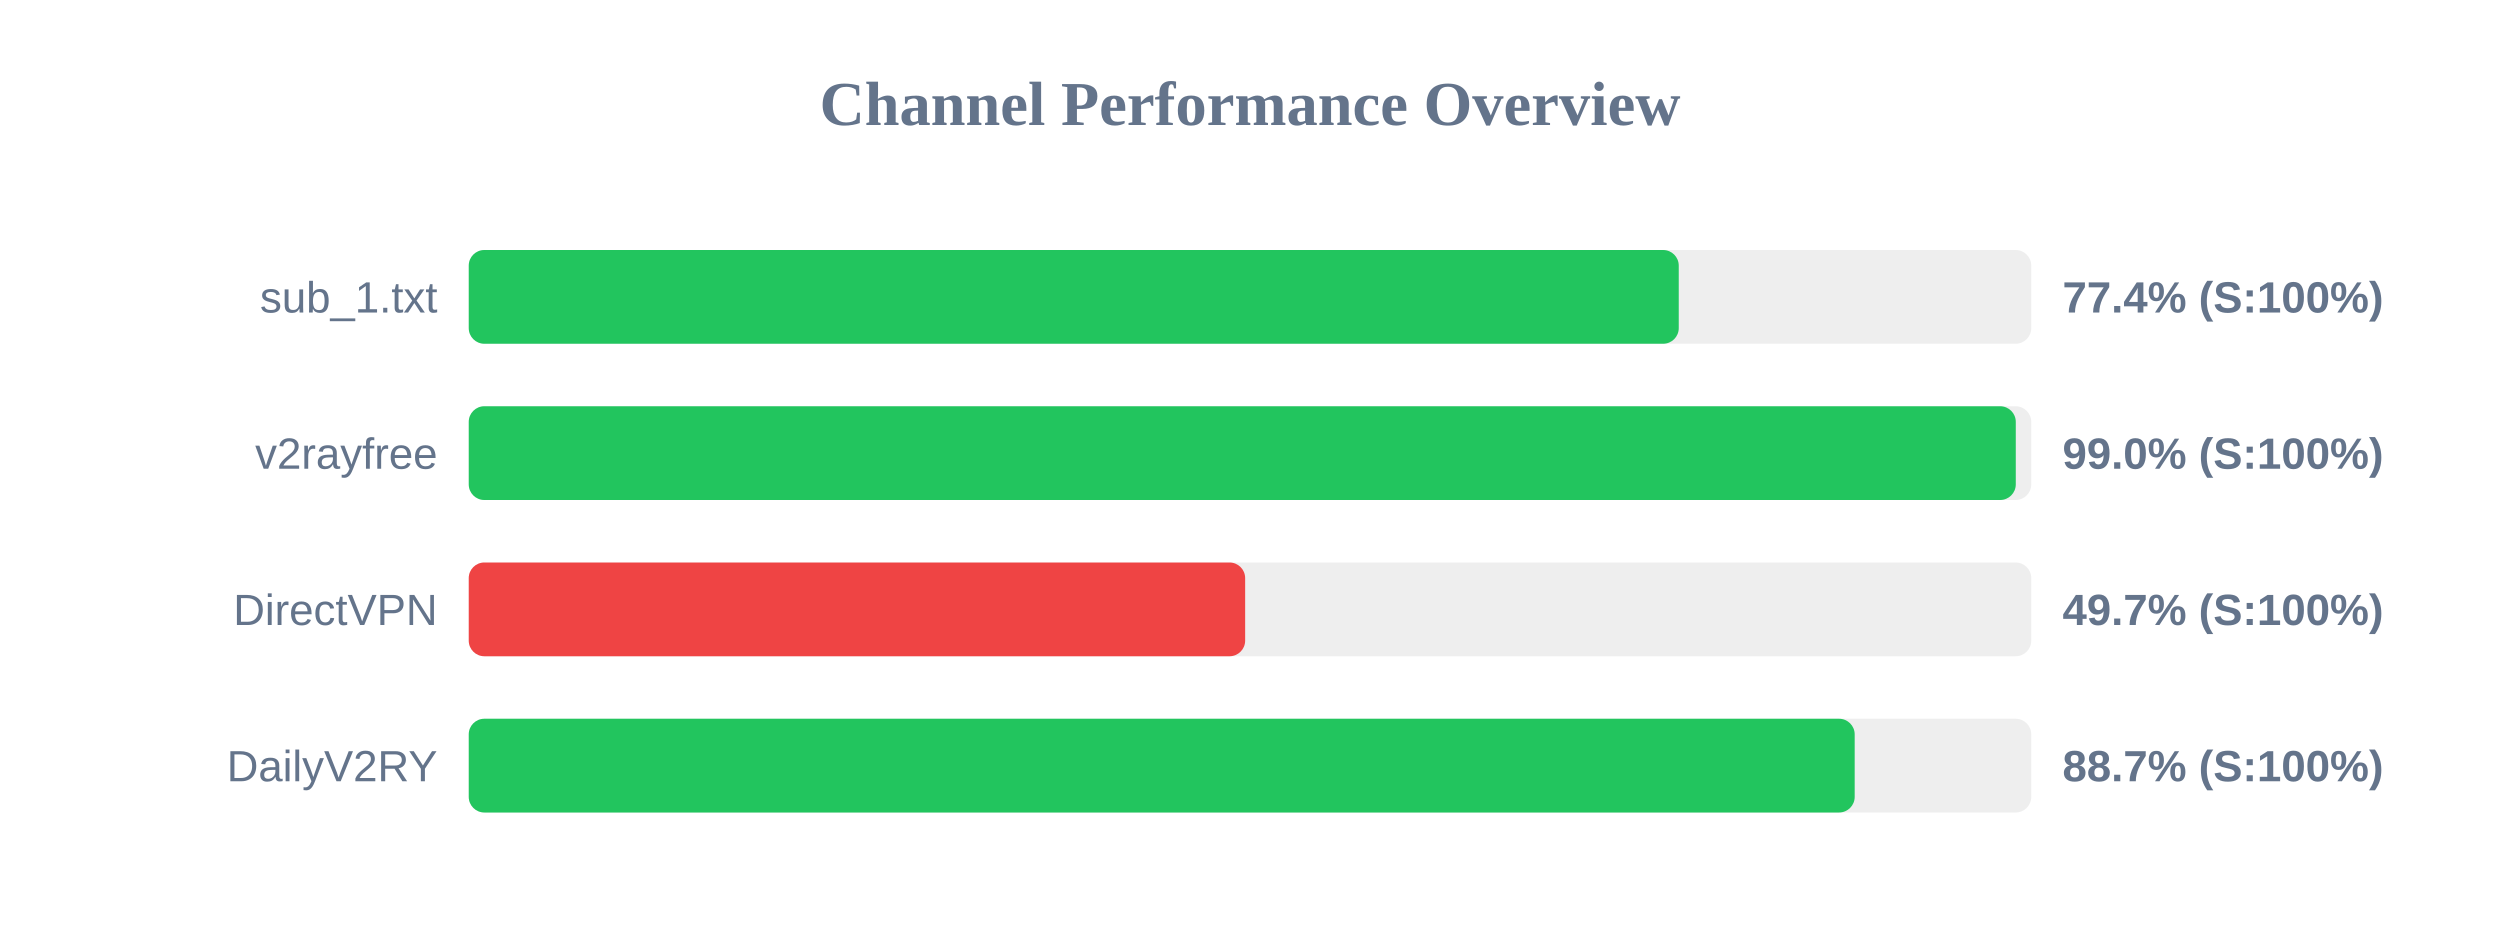
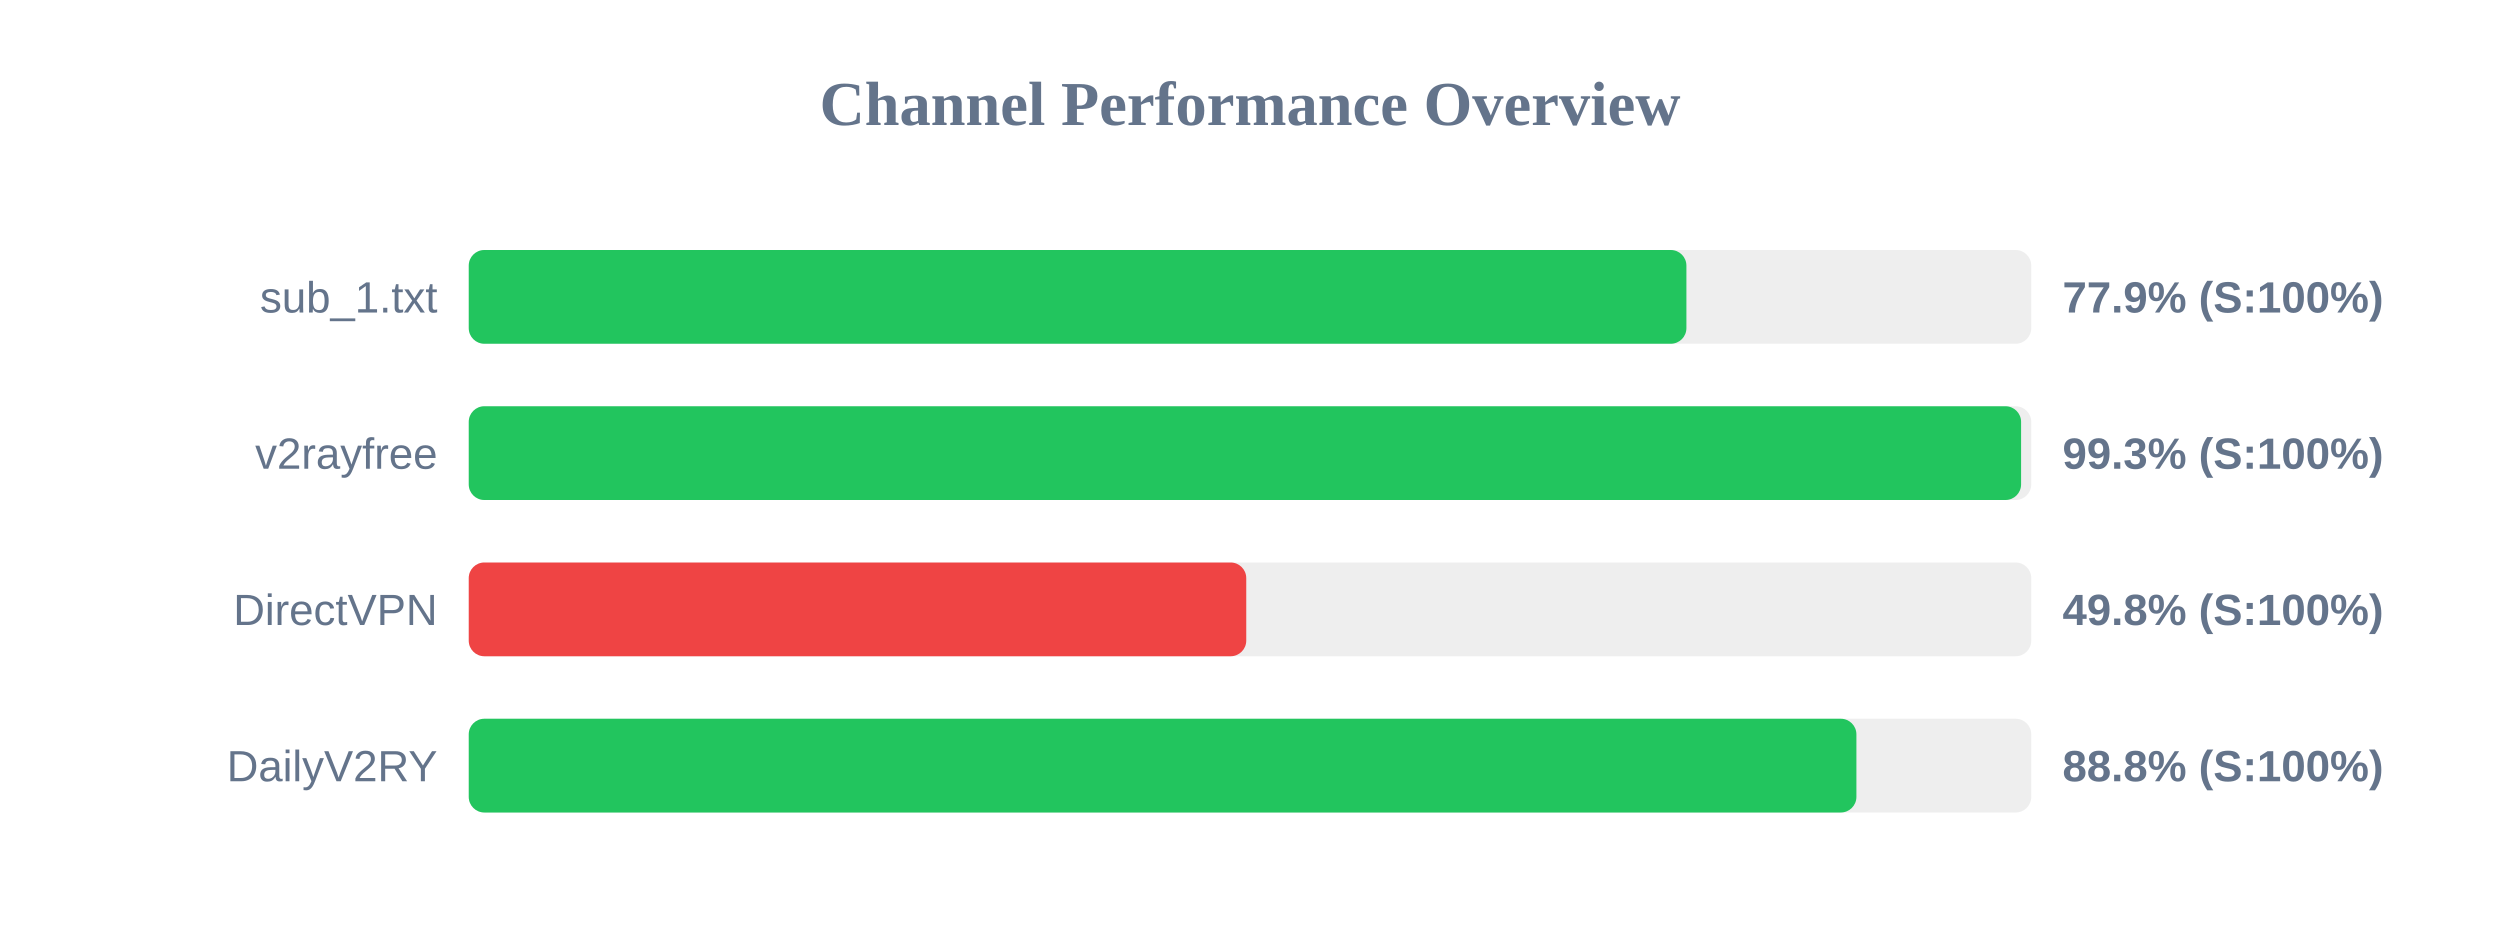
<svg xmlns="http://www.w3.org/2000/svg" width="800" height="300" version="1.1">
  <style>
        .row { font: 14px Arial; fill: #64748b; }
        .score { font: bold 14px Arial; fill: #64748b; }
    </style>
  <text x="400" y="40" text-anchor="middle" font-size="20px" font-weight="bold" fill="#64748b">Channel Performance Overview</text>
  <rect x="150" y="80" width="500" height="30" fill="#eee" rx="5" />
-   <rect x="150" y="80" width="387.2" height="30" fill="#22c55e" rx="5" />
+   <rect x="150" y="80" width="389.65" height="30" fill="#22c55e" rx="5" />
  <text x="140" y="100" text-anchor="end" class="row">sub_1.txt</text>
-   <text x="660" y="100" text-anchor="start" class="score">77.4% (S:100%)</text>
+   <text x="660" y="100" text-anchor="start" class="score">77.9% (S:100%)</text>
  <rect x="150" y="130" width="500" height="30" fill="#eee" rx="5" />
-   <rect x="150" y="130" width="495.05" height="30" fill="#22c55e" rx="5" />
+   <rect x="150" y="130" width="496.75" height="30" fill="#22c55e" rx="5" />
  <text x="140" y="150" text-anchor="end" class="row">v2rayfree</text>
-   <text x="660" y="150" text-anchor="start" class="score">99.0% (S:100%)</text>
+   <text x="660" y="150" text-anchor="start" class="score">99.3% (S:100%)</text>
  <rect x="150" y="180" width="500" height="30" fill="#eee" rx="5" />
-   <rect x="150" y="180" width="248.45" height="30" fill="#ef4444" rx="5" />
+   <rect x="150" y="180" width="248.8" height="30" fill="#ef4444" rx="5" />
  <text x="140" y="200" text-anchor="end" class="row">DirectVPN</text>
-   <text x="660" y="200" text-anchor="start" class="score">49.7% (S:100%)</text>
+   <text x="660" y="200" text-anchor="start" class="score">49.8% (S:100%)</text>
  <rect x="150" y="230" width="500" height="30" fill="#eee" rx="5" />
-   <rect x="150" y="230" width="443.5" height="30" fill="#22c55e" rx="5" />
+   <rect x="150" y="230" width="444.05" height="30" fill="#22c55e" rx="5" />
  <text x="140" y="250" text-anchor="end" class="row">DailyV2RY</text>
-   <text x="660" y="250" text-anchor="start" class="score">88.7% (S:100%)</text>
+   <text x="660" y="250" text-anchor="start" class="score">88.8% (S:100%)</text>
</svg>
